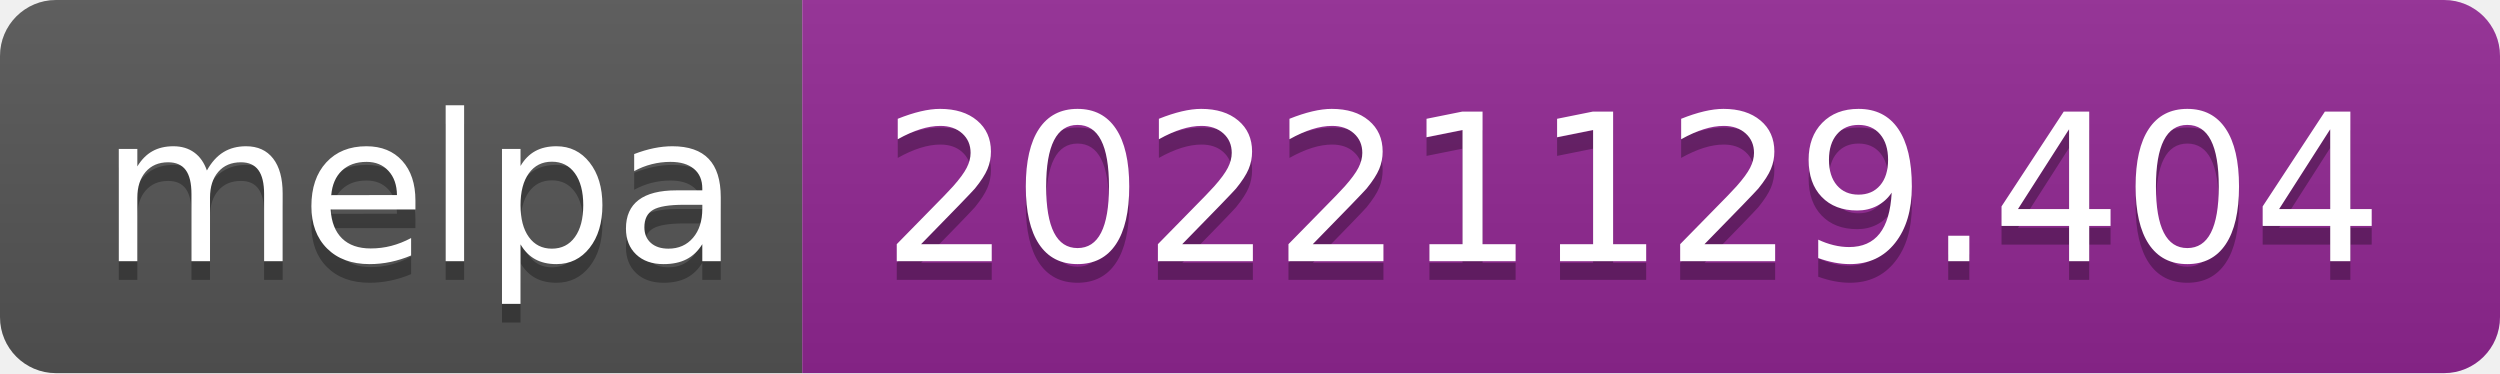
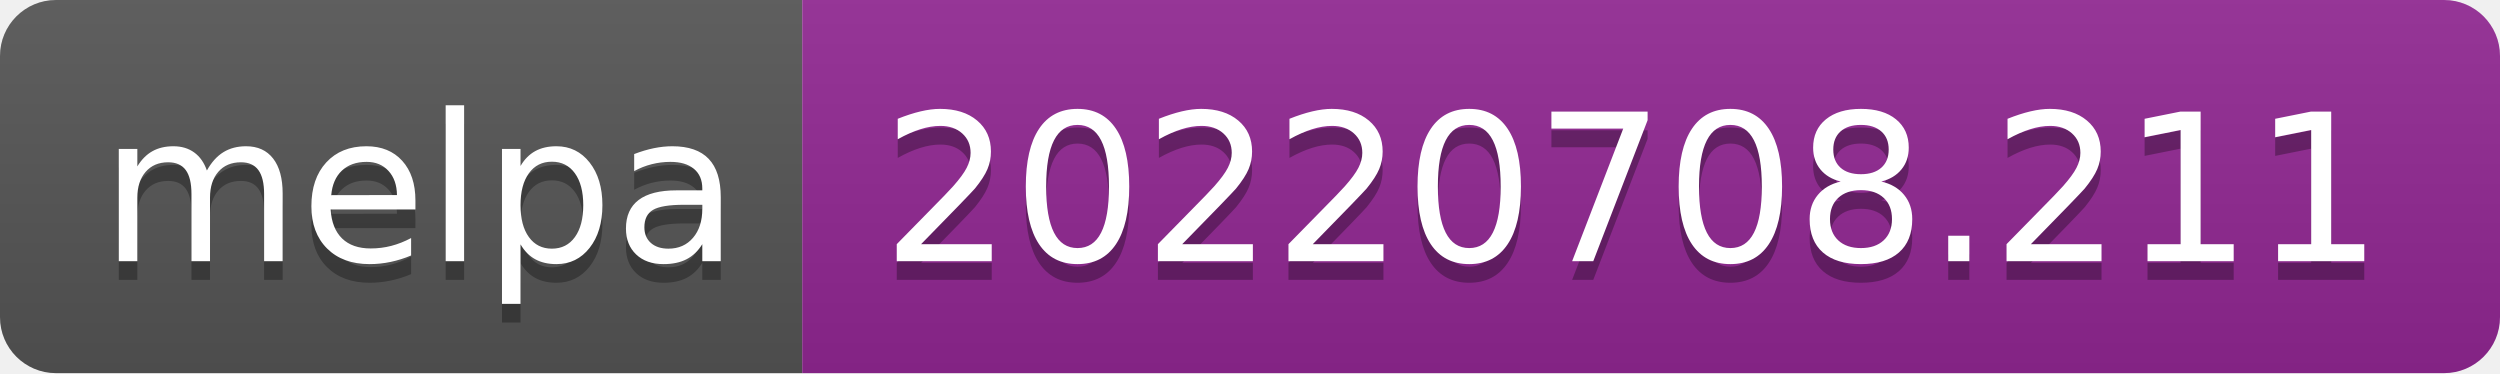
- <svg xmlns="http://www.w3.org/2000/svg" width="134" height="20" role="img" aria-label="melpa: 20221129.404">
+ <svg xmlns="http://www.w3.org/2000/svg" width="134" height="20" role="img" aria-label="melpa: 20220708.211">
  <linearGradient id="s" x2="0" y2="100%">
    <stop offset="0" stop-color="#bbb" stop-opacity=".1" />
    <stop offset="1" stop-opacity=".1" />
  </linearGradient>
  <clipPath id="r">
    <rect width="134" height="20" rx="3" fill="#fff" />
  </clipPath>
  <g clip-path="url(#r)">
    <rect width="43" height="20" fill="#555" />
    <rect x="43" width="91" height="20" fill="#922793" />
    <rect width="134" height="20" fill="url(#s)" />
  </g>
  <g fill="#fff" text-anchor="middle" font-family="Verdana,Geneva,DejaVu Sans,sans-serif" text-rendering="geometricPrecision" font-size="110">
    <text aria-hidden="true" x="225" y="150" fill="#010101" fill-opacity=".3" transform="scale(.1)" textLength="330">melpa</text>
    <text x="225" y="140" transform="scale(.1)" fill="#fff" textLength="330">melpa</text>
-     <text aria-hidden="true" x="875" y="150" fill="#010101" fill-opacity=".3" transform="scale(.1)" textLength="810">20221129.404</text>
-     <text x="875" y="140" transform="scale(.1)" fill="#fff" textLength="810">20221129.404</text>
+     <text aria-hidden="true" x="875" y="150" fill="#010101" fill-opacity=".3" transform="scale(.1)" textLength="810">20220708.211</text>
+     <text x="875" y="140" transform="scale(.1)" fill="#fff" textLength="810">20220708.211</text>
  </g>
</svg>
